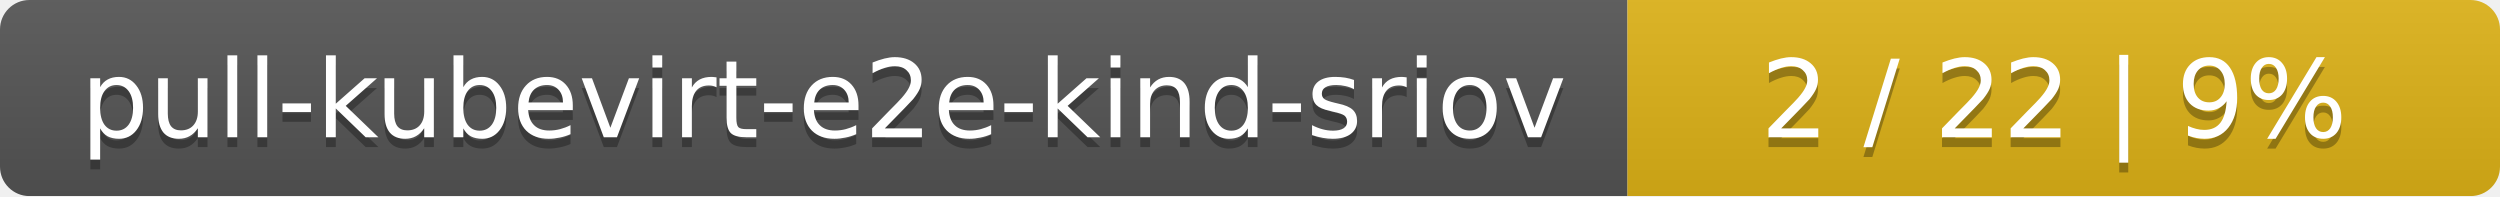
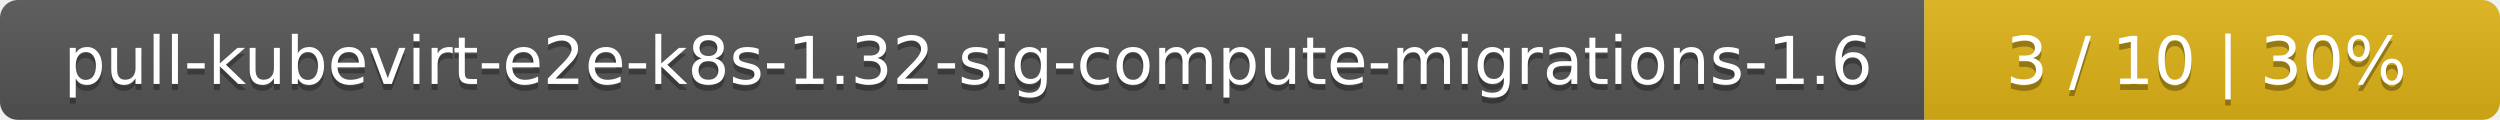
- <svg xmlns="http://www.w3.org/2000/svg" width="255" height="20">
+ <svg xmlns="http://www.w3.org/2000/svg" width="417" height="20">
  <linearGradient id="smooth" x2="0" y2="100%">
    <stop offset="0" stop-color="#bbb" stop-opacity=".1" />
    <stop offset="1" stop-opacity=".1" />
  </linearGradient>
  <mask id="round">
-     <rect width="255" height="20" rx="3" fill="#fff" />
+     <rect width="417" height="20" rx="3" fill="#fff" />
  </mask>
  <g mask="url(#round)">
-     <rect width="166" height="20" fill="#555" />
-     <rect x="166" width="89" height="20" fill="#dfb317" />
-     <rect width="255" height="20" fill="url(#smooth)" />
+     <rect width="321" height="20" fill="#555" />
+     <rect x="321" width="96" height="20" fill="#dfb317" />
+     <rect width="417" height="20" fill="url(#smooth)" />
  </g>
  <g fill="#fff" text-anchor="middle" font-family="DejaVu Sans,Verdana,Geneva,sans-serif" font-size="11">
-     <text x="84" y="15" fill="#010101" fill-opacity=".3">pull-kubevirt-e2e-kind-sriov</text>
-     <text x="84" y="14">pull-kubevirt-e2e-kind-sriov</text>
-     <text x="209.5" y="15" fill="#010101" fill-opacity=".3">2 / 22    |    9%</text>
-     <text x="209.5" y="14">2 / 22    |    9%</text>
+     <text x="161.5" y="15" fill="#010101" fill-opacity=".3">pull-kubevirt-e2e-k8s-1.32-sig-compute-migrations-1.6</text>
+     <text x="161.5" y="14">pull-kubevirt-e2e-k8s-1.32-sig-compute-migrations-1.6</text>
+     <text x="368" y="15" fill="#010101" fill-opacity=".3">3 / 10    |    30%</text>
+     <text x="368" y="14">3 / 10    |    30%</text>
  </g>
</svg>
